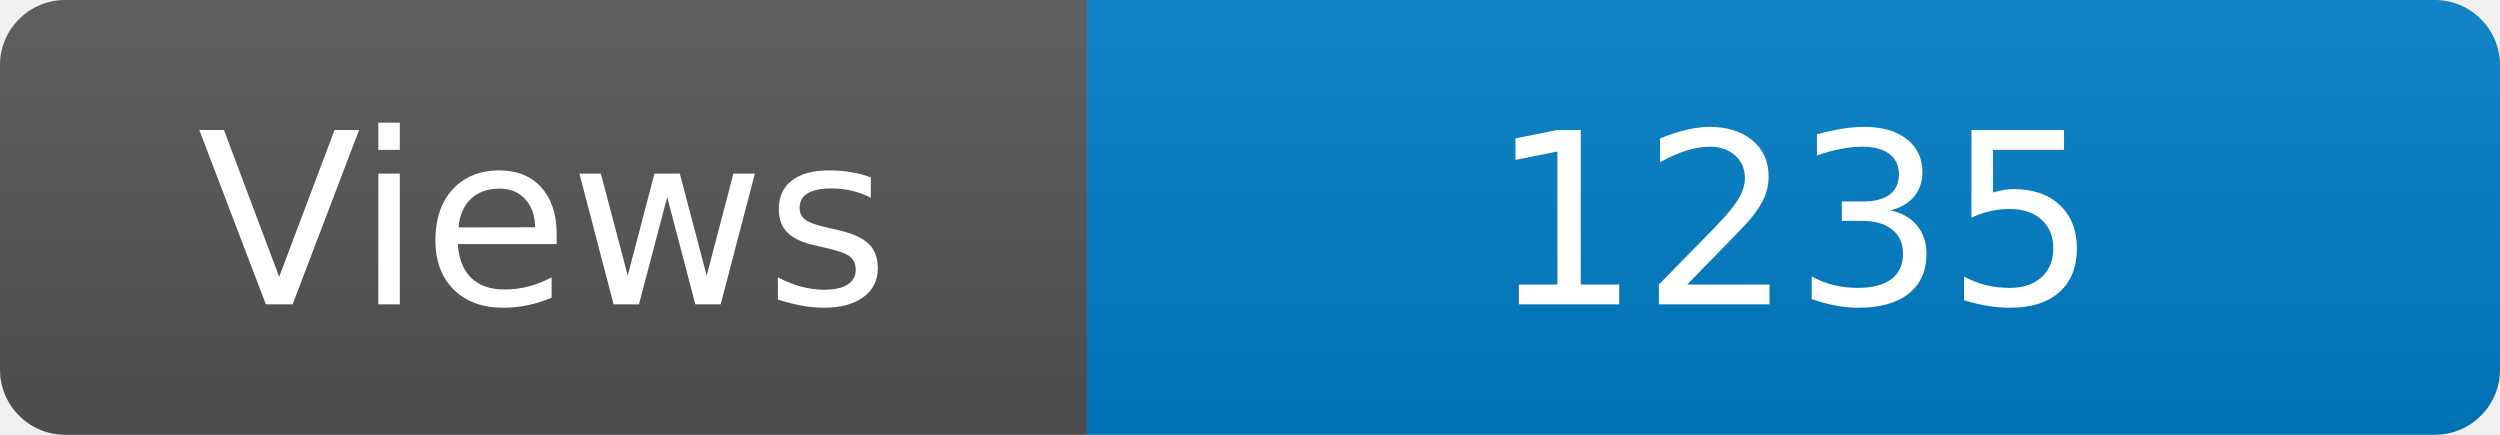
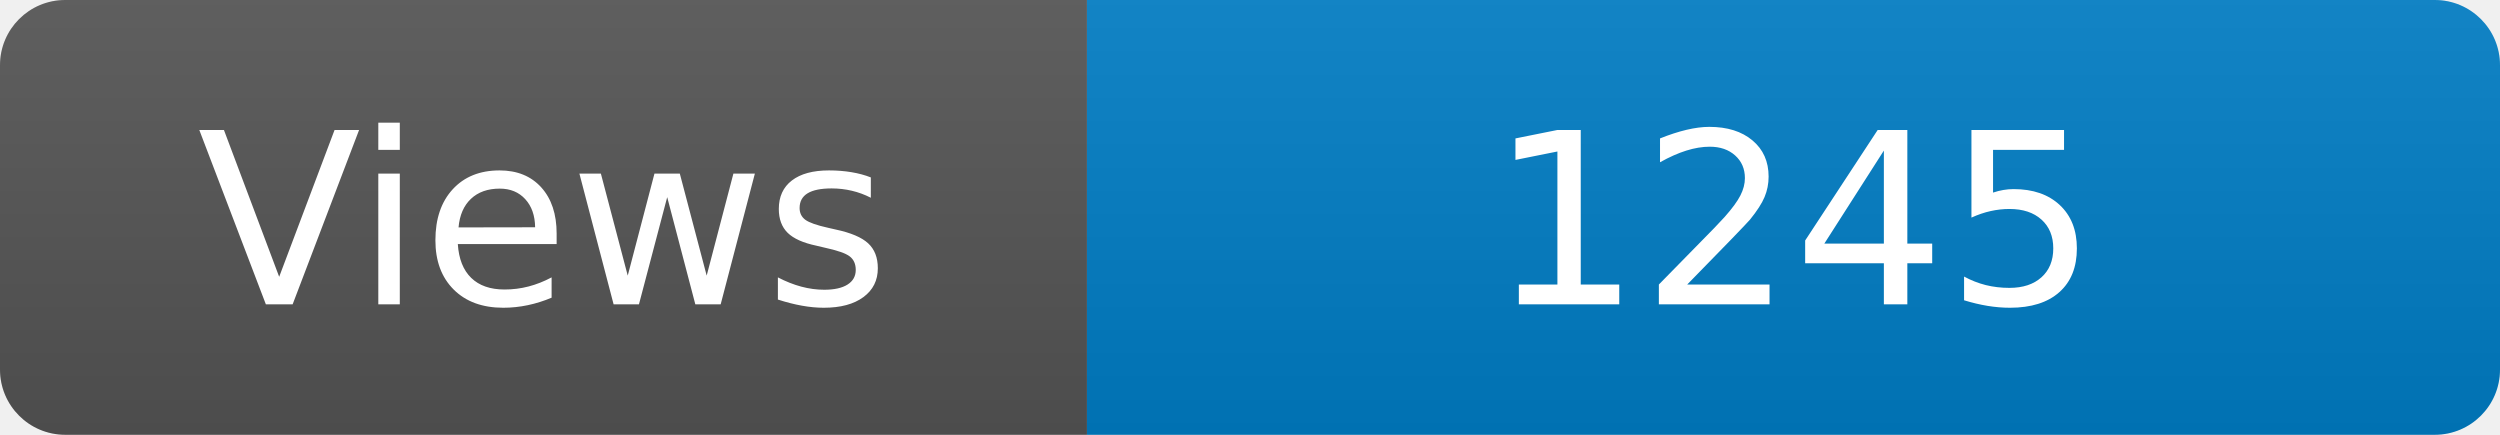
<svg xmlns="http://www.w3.org/2000/svg" width="115" height="20" role="img" aria-label="Maintained?: yes">
  <linearGradient id="s" x2="0" y2="100%">
    <stop offset="0" stop-color="#bbb" stop-opacity=".1" />
    <stop offset="1" stop-opacity=".1" />
  </linearGradient>
  <clipPath id="r">
    <rect width="115" height="20" rx="3" fill="#fff" />
  </clipPath>
  <g clip-path="url(#r)">
    <rect width="50" height="20" fill="#555" />
    <rect x="50" width="160" height="20" fill="#007ec6" />
    <rect width="115" height="20" fill="url(#s)" />
  </g>
  <g fill="#fff" text-anchor="middle" font-family="Verdana,Geneva,DejaVu Sans,sans-serif" font-size="110">
    <text x="250" y="140" transform="scale(.1)" fill="#fff">Views</text>
-     <text x="825" y="140" transform="scale(.1)" fill="#fff">1235</text>
+     <text x="825" y="140" transform="scale(.1)" fill="#fff">1245</text>
  </g>
</svg>
